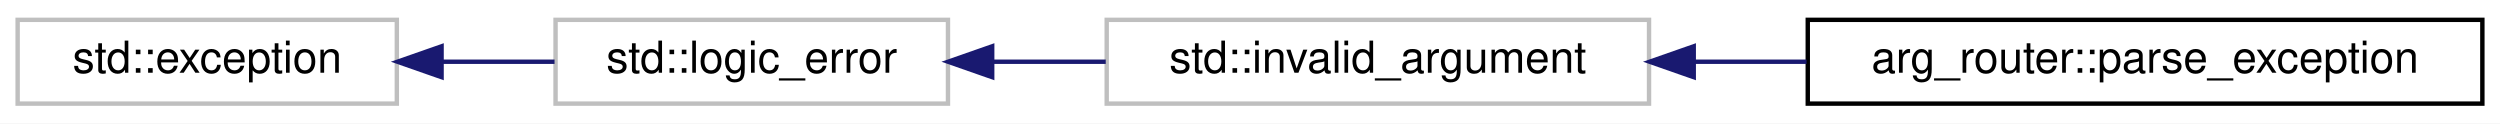
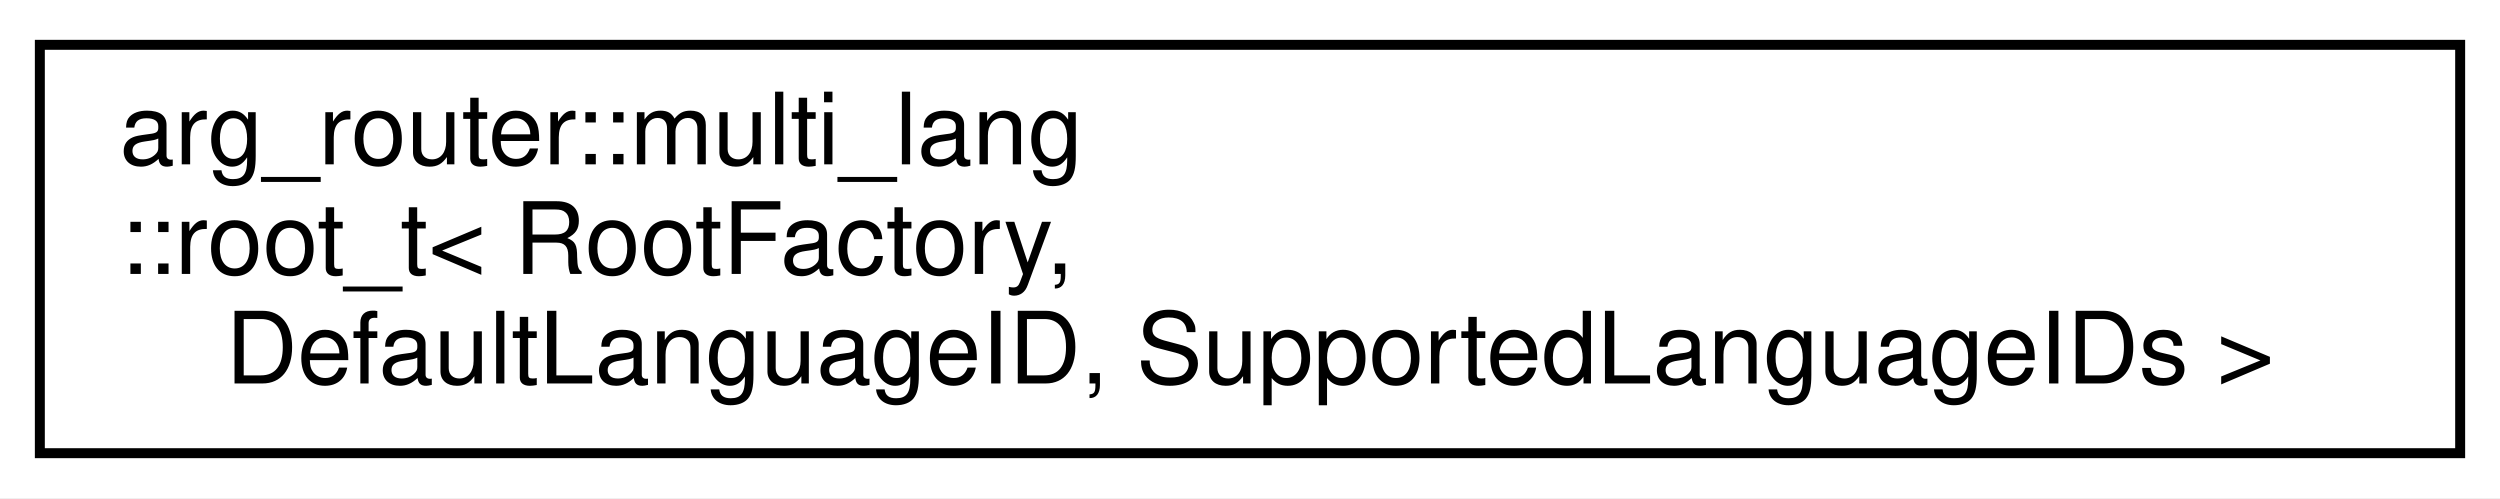
- <svg xmlns="http://www.w3.org/2000/svg" xmlns:xlink="http://www.w3.org/1999/xlink" width="567pt" height="28pt" viewBox="0.00 0.00 567.00 28.00">
-   <g id="graph0" class="graph" transform="scale(1 1) rotate(0) translate(4 24)">
-     <polygon fill="white" stroke="transparent" points="-4,4 -4,-24 563,-24 563,4 -4,4" />
+ <svg xmlns="http://www.w3.org/2000/svg" xmlns:xlink="http://www.w3.org/1999/xlink" width="251pt" height="50pt" viewBox="0.00 0.00 251.00 50.00">
+   <g id="graph0" class="graph" transform="scale(1 1) rotate(0) translate(4 46)">
+     <polygon fill="white" stroke="transparent" points="-4,4 -4,-46 247,-46 247,4 -4,4" />
    <g id="node1" class="node">
      <g id="a_node1">
-         <a xlink:title="STL class.">
-           <polygon fill="white" stroke="#bfbfbf" points="0,-0.5 0,-19.5 86,-19.5 86,-0.5 0,-0.5" />
-           <text text-anchor="middle" x="43" y="-7.5" font-family="Helvetica,sans-Serif" font-size="10.00">std::exception</text>
+         <a xlink:href="classarg__router_1_1multi__lang_1_1root__t.html" target="_top" xlink:title=" ">
+           <polygon fill="white" stroke="black" points="0,-0.5 0,-41.5 243,-41.5 243,-0.5 0,-0.5" />
+           <text text-anchor="start" x="8" y="-29.5" font-family="Helvetica,sans-Serif" font-size="10.00">arg_router::multi_lang</text>
+           <text text-anchor="start" x="8" y="-18.5" font-family="Helvetica,sans-Serif" font-size="10.00">::root_t&lt; RootFactory,</text>
+           <text text-anchor="middle" x="121.5" y="-7.5" font-family="Helvetica,sans-Serif" font-size="10.00"> DefaultLanguageID, SupportedLanguageIDs &gt;</text>
        </a>
      </g>
    </g>
-     <g id="node2" class="node">
-       <g id="a_node2">
-         <a xlink:title="STL class.">
-           <polygon fill="white" stroke="#bfbfbf" points="122,-0.5 122,-19.5 211,-19.5 211,-0.5 122,-0.5" />
-           <text text-anchor="middle" x="166.5" y="-7.5" font-family="Helvetica,sans-Serif" font-size="10.00">std::logic_error</text>
-         </a>
-       </g>
-     </g>
-     <g id="edge1" class="edge">
-       <path fill="none" stroke="midnightblue" d="M96.34,-10C104.82,-10 113.52,-10 121.77,-10" />
-       <polygon fill="midnightblue" stroke="midnightblue" points="96.15,-6.5 86.15,-10 96.15,-13.5 96.15,-6.5" />
-     </g>
-     <g id="node3" class="node">
-       <g id="a_node3">
-         <a xlink:title="STL class.">
-           <polygon fill="white" stroke="#bfbfbf" points="247,-0.5 247,-19.5 370,-19.5 370,-0.5 247,-0.5" />
-           <text text-anchor="middle" x="308.5" y="-7.5" font-family="Helvetica,sans-Serif" font-size="10.00">std::invalid_argument</text>
-         </a>
-       </g>
-     </g>
-     <g id="edge2" class="edge">
-       <path fill="none" stroke="midnightblue" d="M221.08,-10C229.49,-10 238.22,-10 246.78,-10" />
-       <polygon fill="midnightblue" stroke="midnightblue" points="221.03,-6.5 211.03,-10 221.03,-13.5 221.03,-6.5" />
-     </g>
-     <g id="node4" class="node">
-       <g id="a_node4">
-         <a xlink:href="classarg__router_1_1parse__exception.html" target="_top" xlink:title=" ">
-           <polygon fill="white" stroke="black" points="406,-0.5 406,-19.5 559,-19.5 559,-0.5 406,-0.5" />
-           <text text-anchor="middle" x="482.5" y="-7.5" font-family="Helvetica,sans-Serif" font-size="10.00">arg_router::parse_exception</text>
-         </a>
-       </g>
-     </g>
-     <g id="edge3" class="edge">
-       <path fill="none" stroke="midnightblue" d="M380.27,-10C388.67,-10 397.27,-10 405.73,-10" />
-       <polygon fill="midnightblue" stroke="midnightblue" points="380.14,-6.5 370.14,-10 380.14,-13.5 380.14,-6.5" />
-     </g>
  </g>
</svg>
